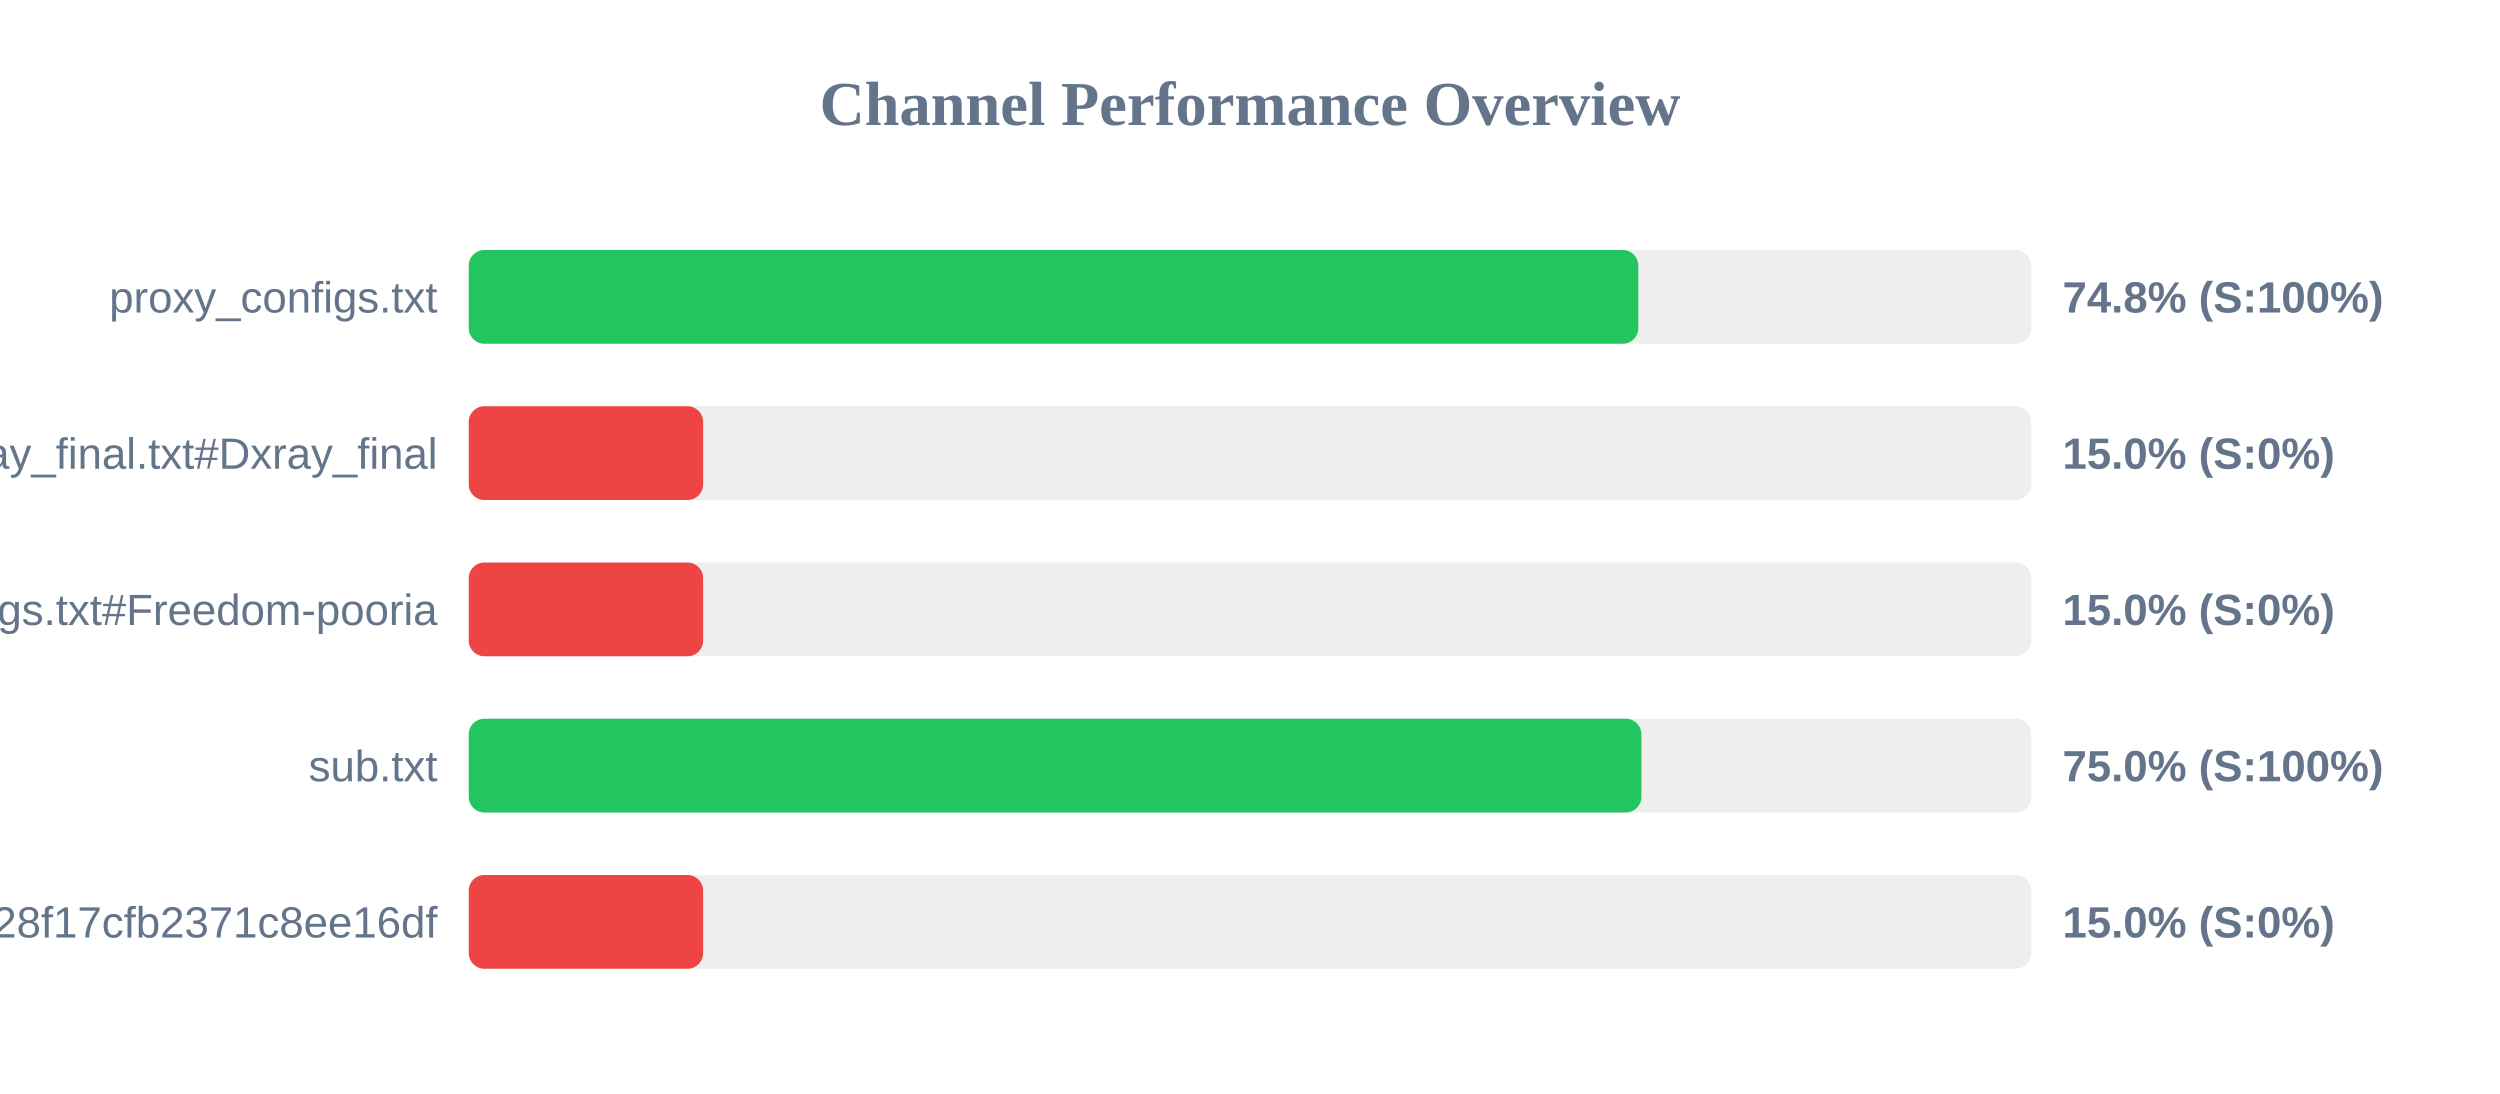
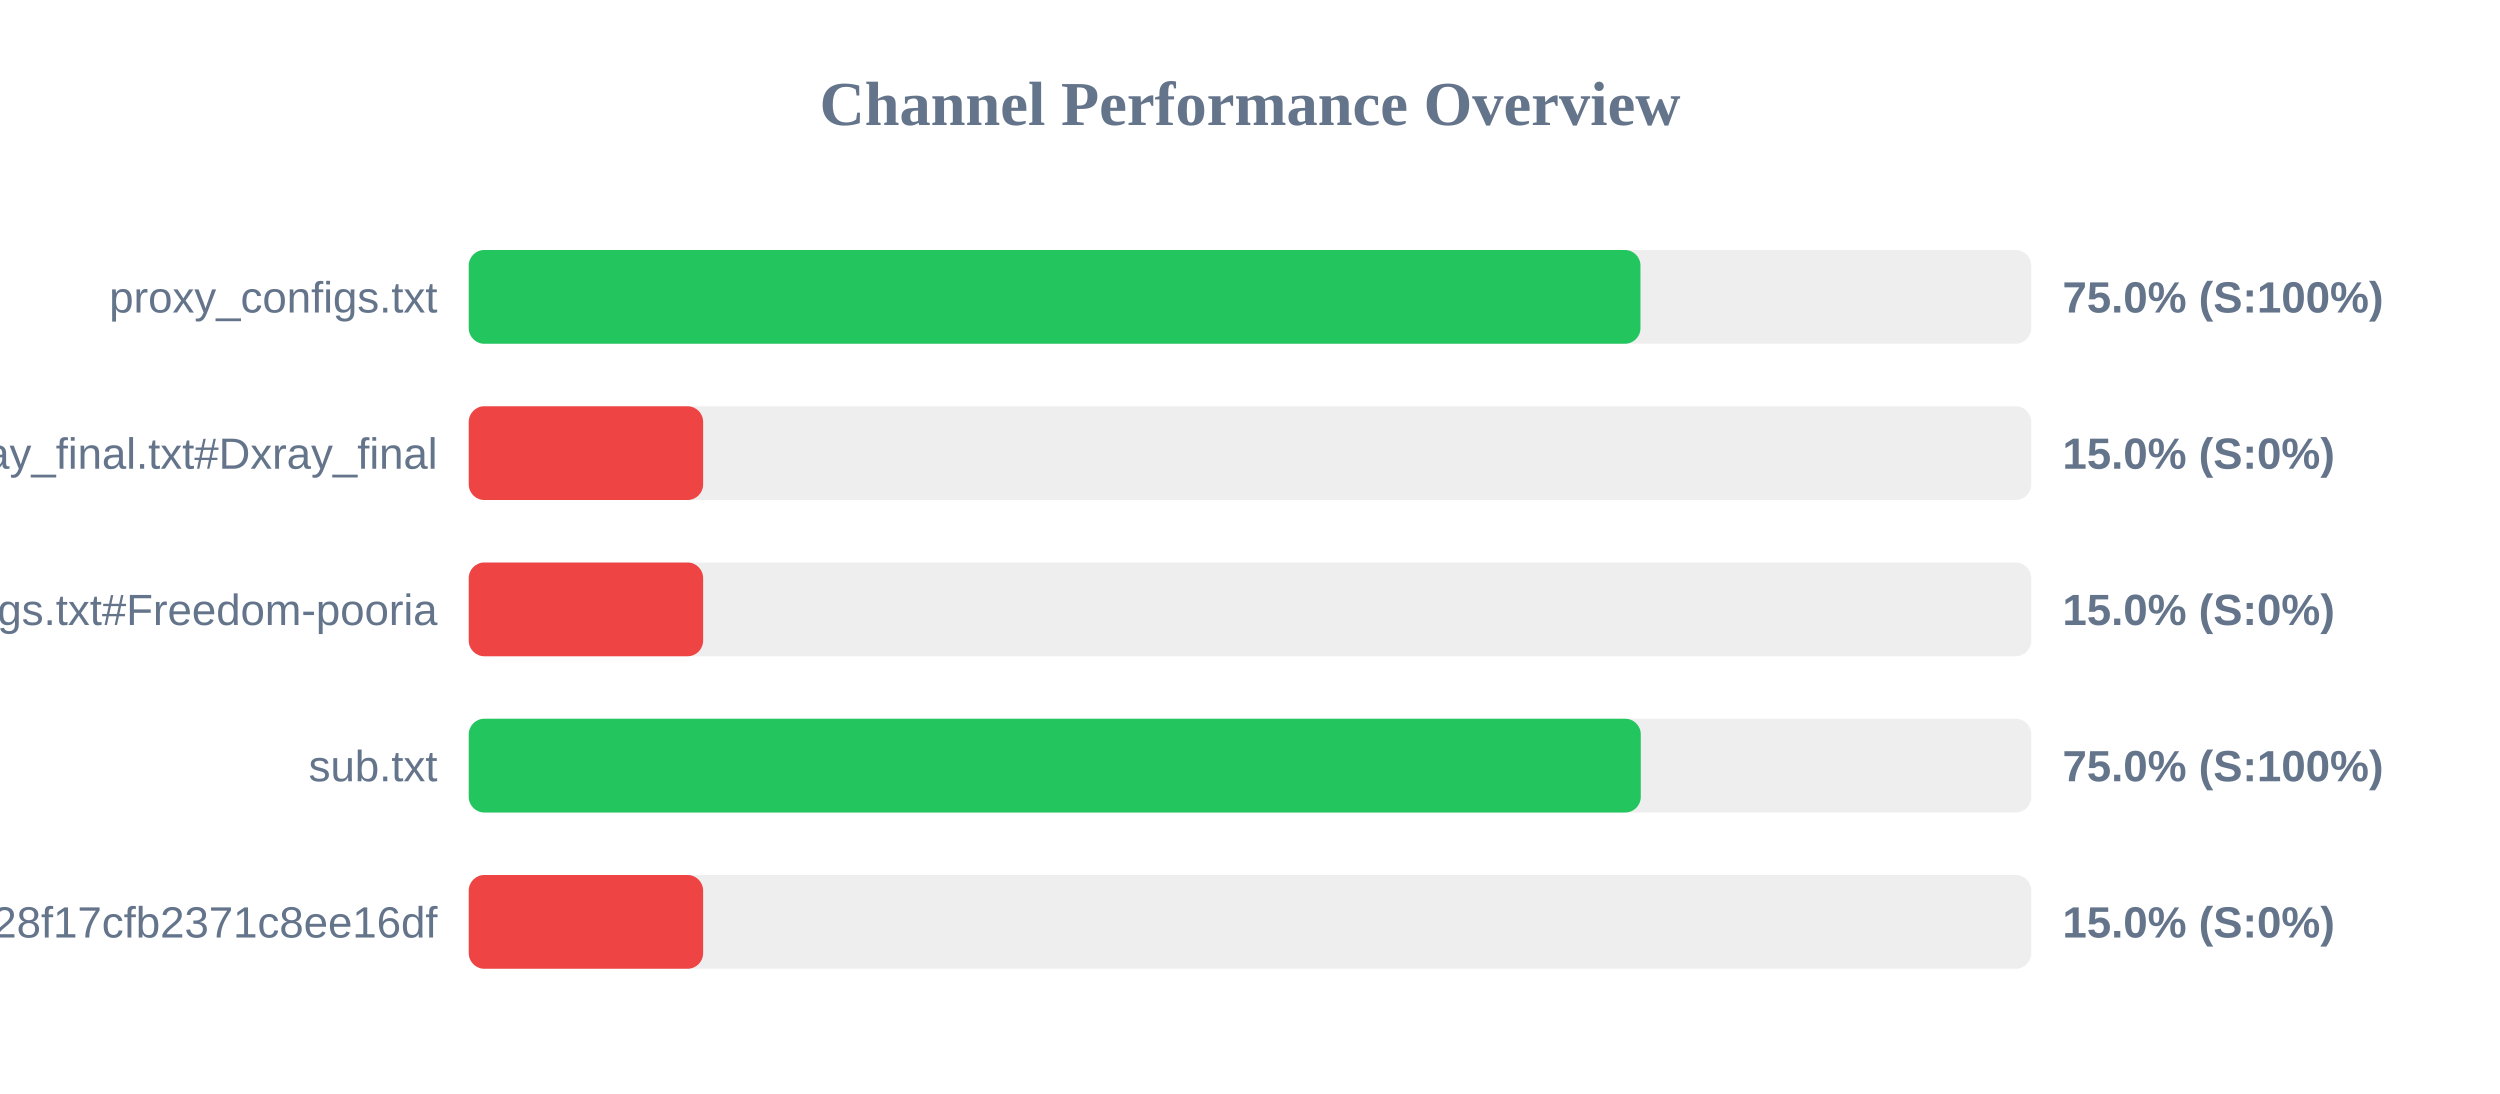
<svg xmlns="http://www.w3.org/2000/svg" width="800" height="350" version="1.1">
  <style>
        .row { font: 14px Arial; fill: #64748b; }
        .score { font: bold 14px Arial; fill: #64748b; }
    </style>
  <text x="400" y="40" text-anchor="middle" font-size="20px" font-weight="bold" fill="#64748b">Channel Performance Overview</text>
  <rect x="150" y="80" width="500" height="30" fill="#eee" rx="5" />
-   <rect x="150" y="80" width="374.25" height="30" fill="#22c55e" rx="5" />
+   <rect x="150" y="80" width="374.95" height="30" fill="#22c55e" rx="5" />
  <text x="140" y="100" text-anchor="end" class="row">proxy_configs.txt</text>
-   <text x="660" y="100" text-anchor="start" class="score">74.8% (S:100%)</text>
+   <text x="660" y="100" text-anchor="start" class="score">75.0% (S:100%)</text>
  <rect x="150" y="130" width="500" height="30" fill="#eee" rx="5" />
  <rect x="150" y="130" width="75.0" height="30" fill="#ef4444" rx="5" />
  <text x="140" y="150" text-anchor="end" class="row">xray_final.txt#Dxray_final</text>
  <text x="660" y="150" text-anchor="start" class="score">15.0% (S:0%)</text>
  <rect x="150" y="180" width="500" height="30" fill="#eee" rx="5" />
  <rect x="150" y="180" width="75.0" height="30" fill="#ef4444" rx="5" />
  <text x="140" y="200" text-anchor="end" class="row">v2ray_configs.txt#Freedom-pooria</text>
  <text x="660" y="200" text-anchor="start" class="score">15.0% (S:0%)</text>
  <rect x="150" y="230" width="500" height="30" fill="#eee" rx="5" />
-   <rect x="150" y="230" width="375.25" height="30" fill="#22c55e" rx="5" />
+   <rect x="150" y="230" width="375.05" height="30" fill="#22c55e" rx="5" />
  <text x="140" y="250" text-anchor="end" class="row">sub.txt</text>
  <text x="660" y="250" text-anchor="start" class="score">75.0% (S:100%)</text>
  <rect x="150" y="280" width="500" height="30" fill="#eee" rx="5" />
  <rect x="150" y="280" width="75.0" height="30" fill="#ef4444" rx="5" />
  <text x="140" y="300" text-anchor="end" class="row">?token=fedfed7b41b828f17cfb2371c8ee16df</text>
  <text x="660" y="300" text-anchor="start" class="score">15.0% (S:0%)</text>
</svg>
